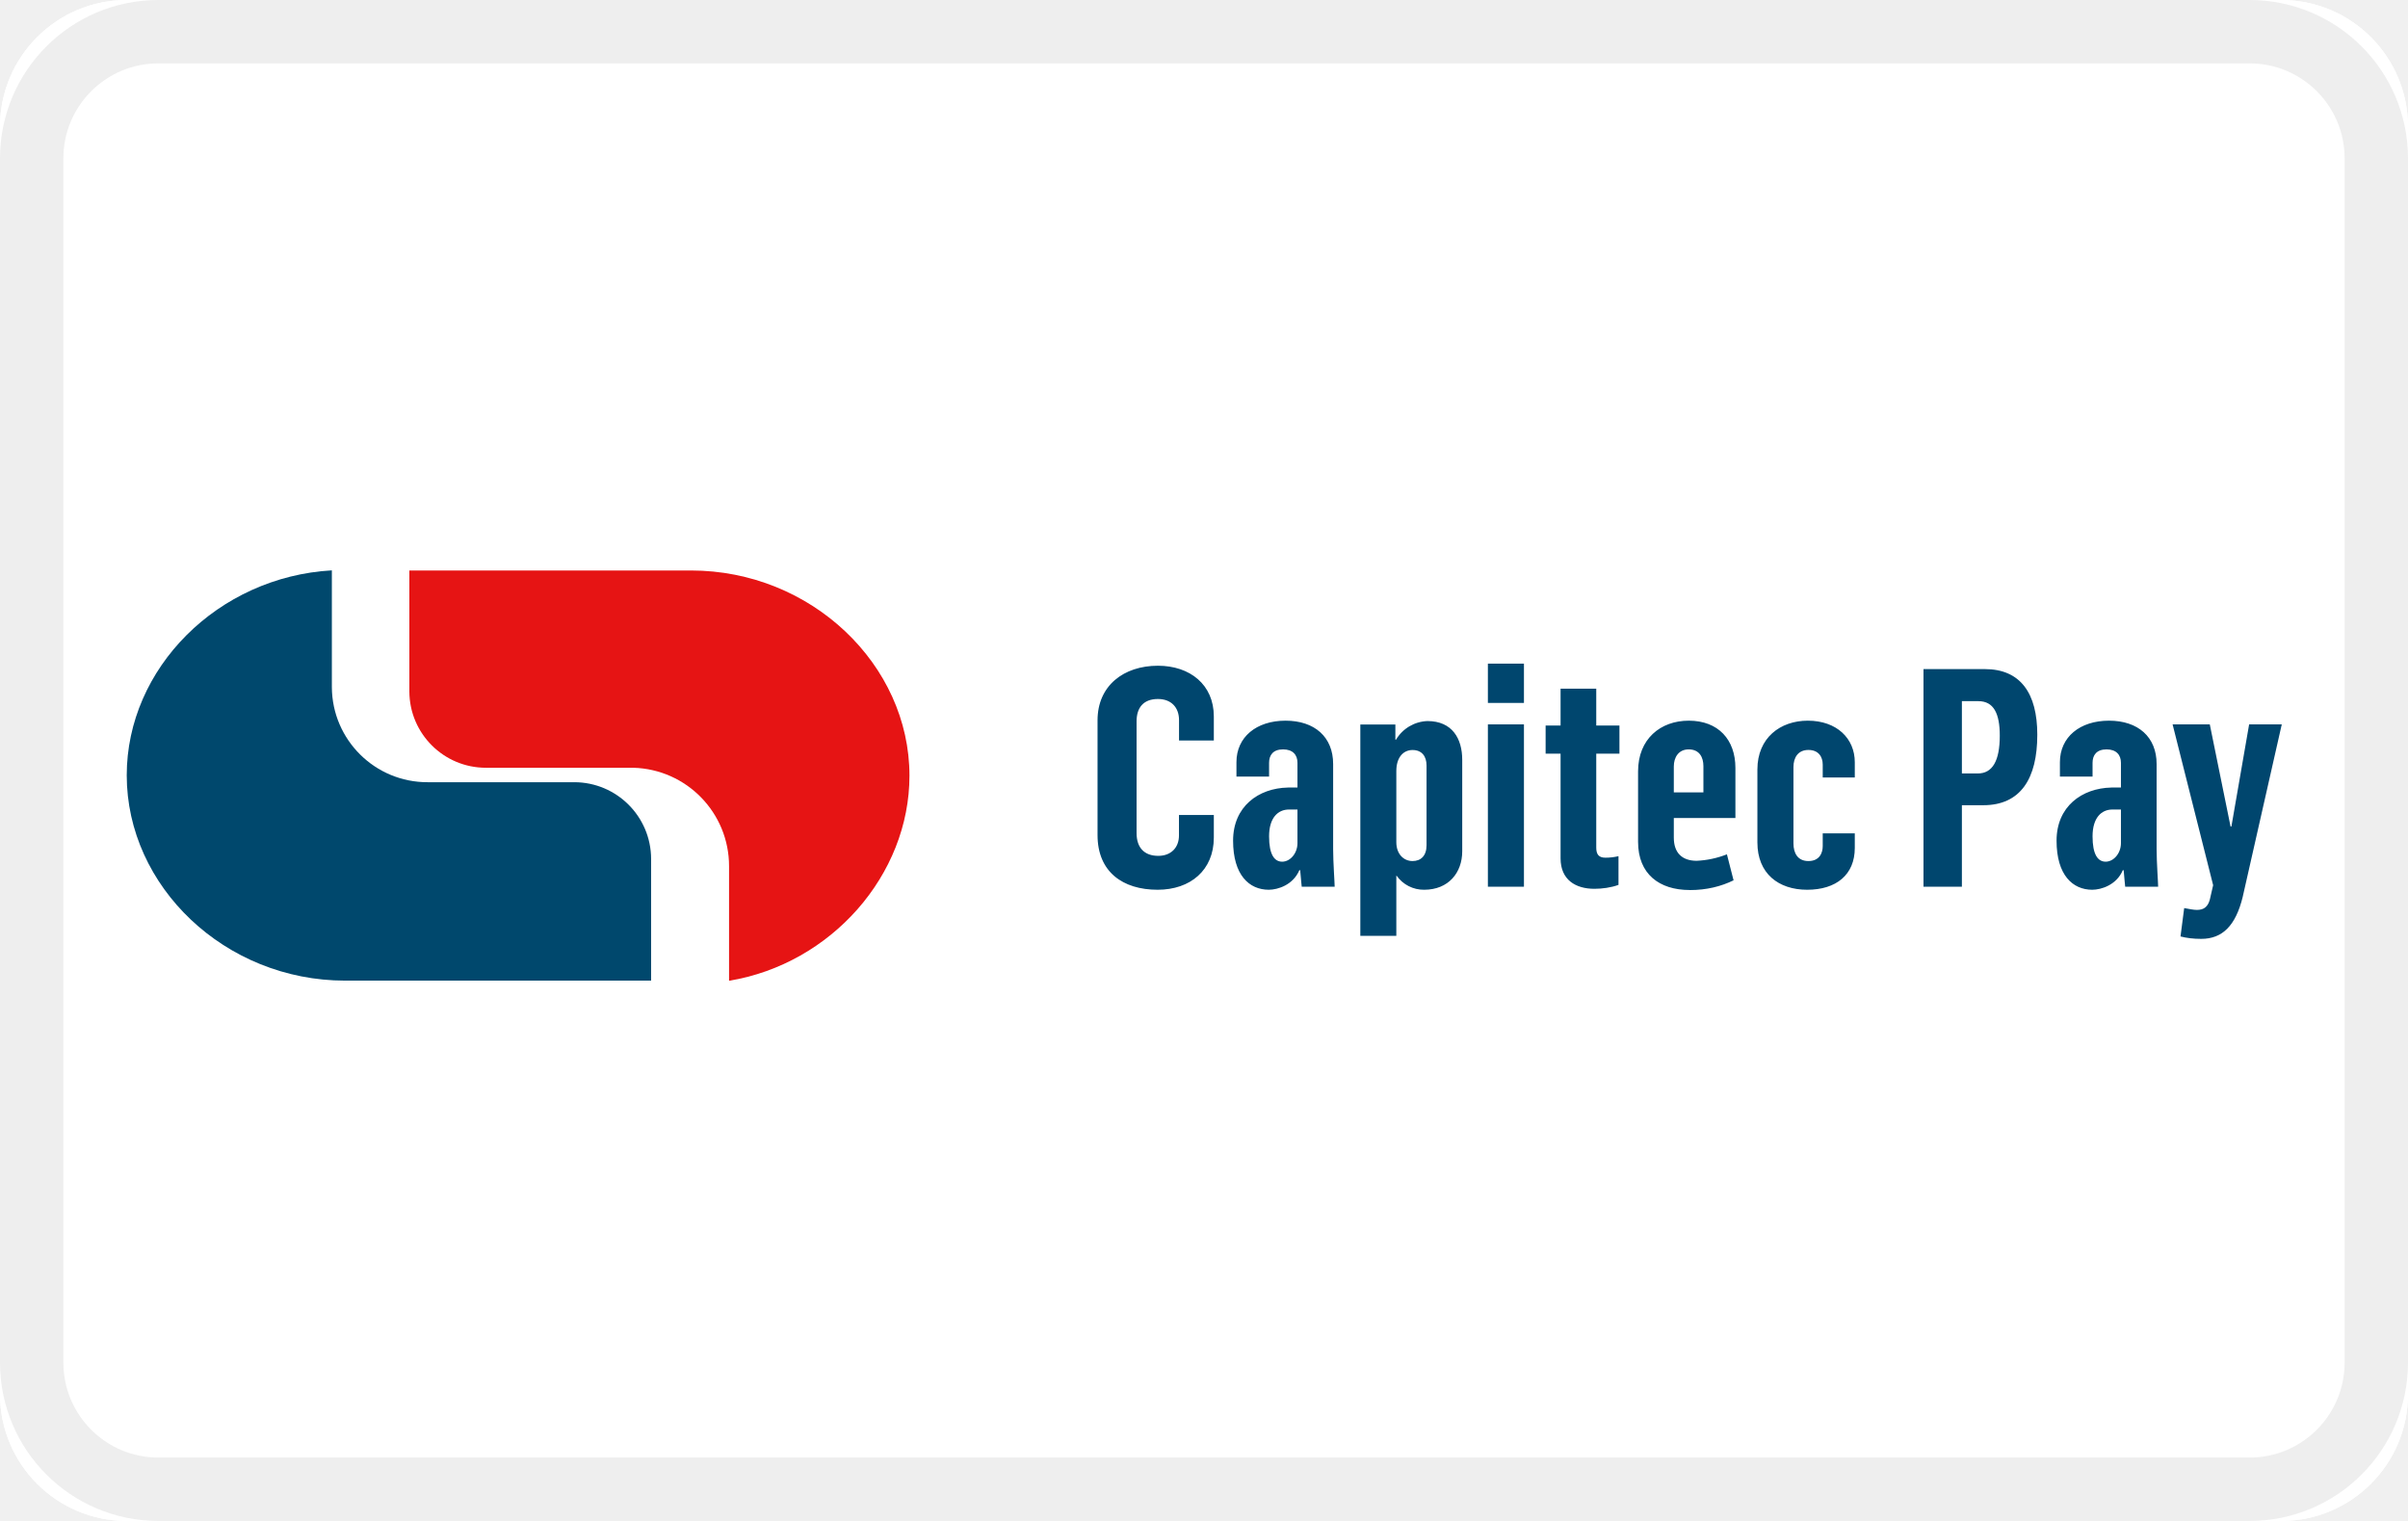
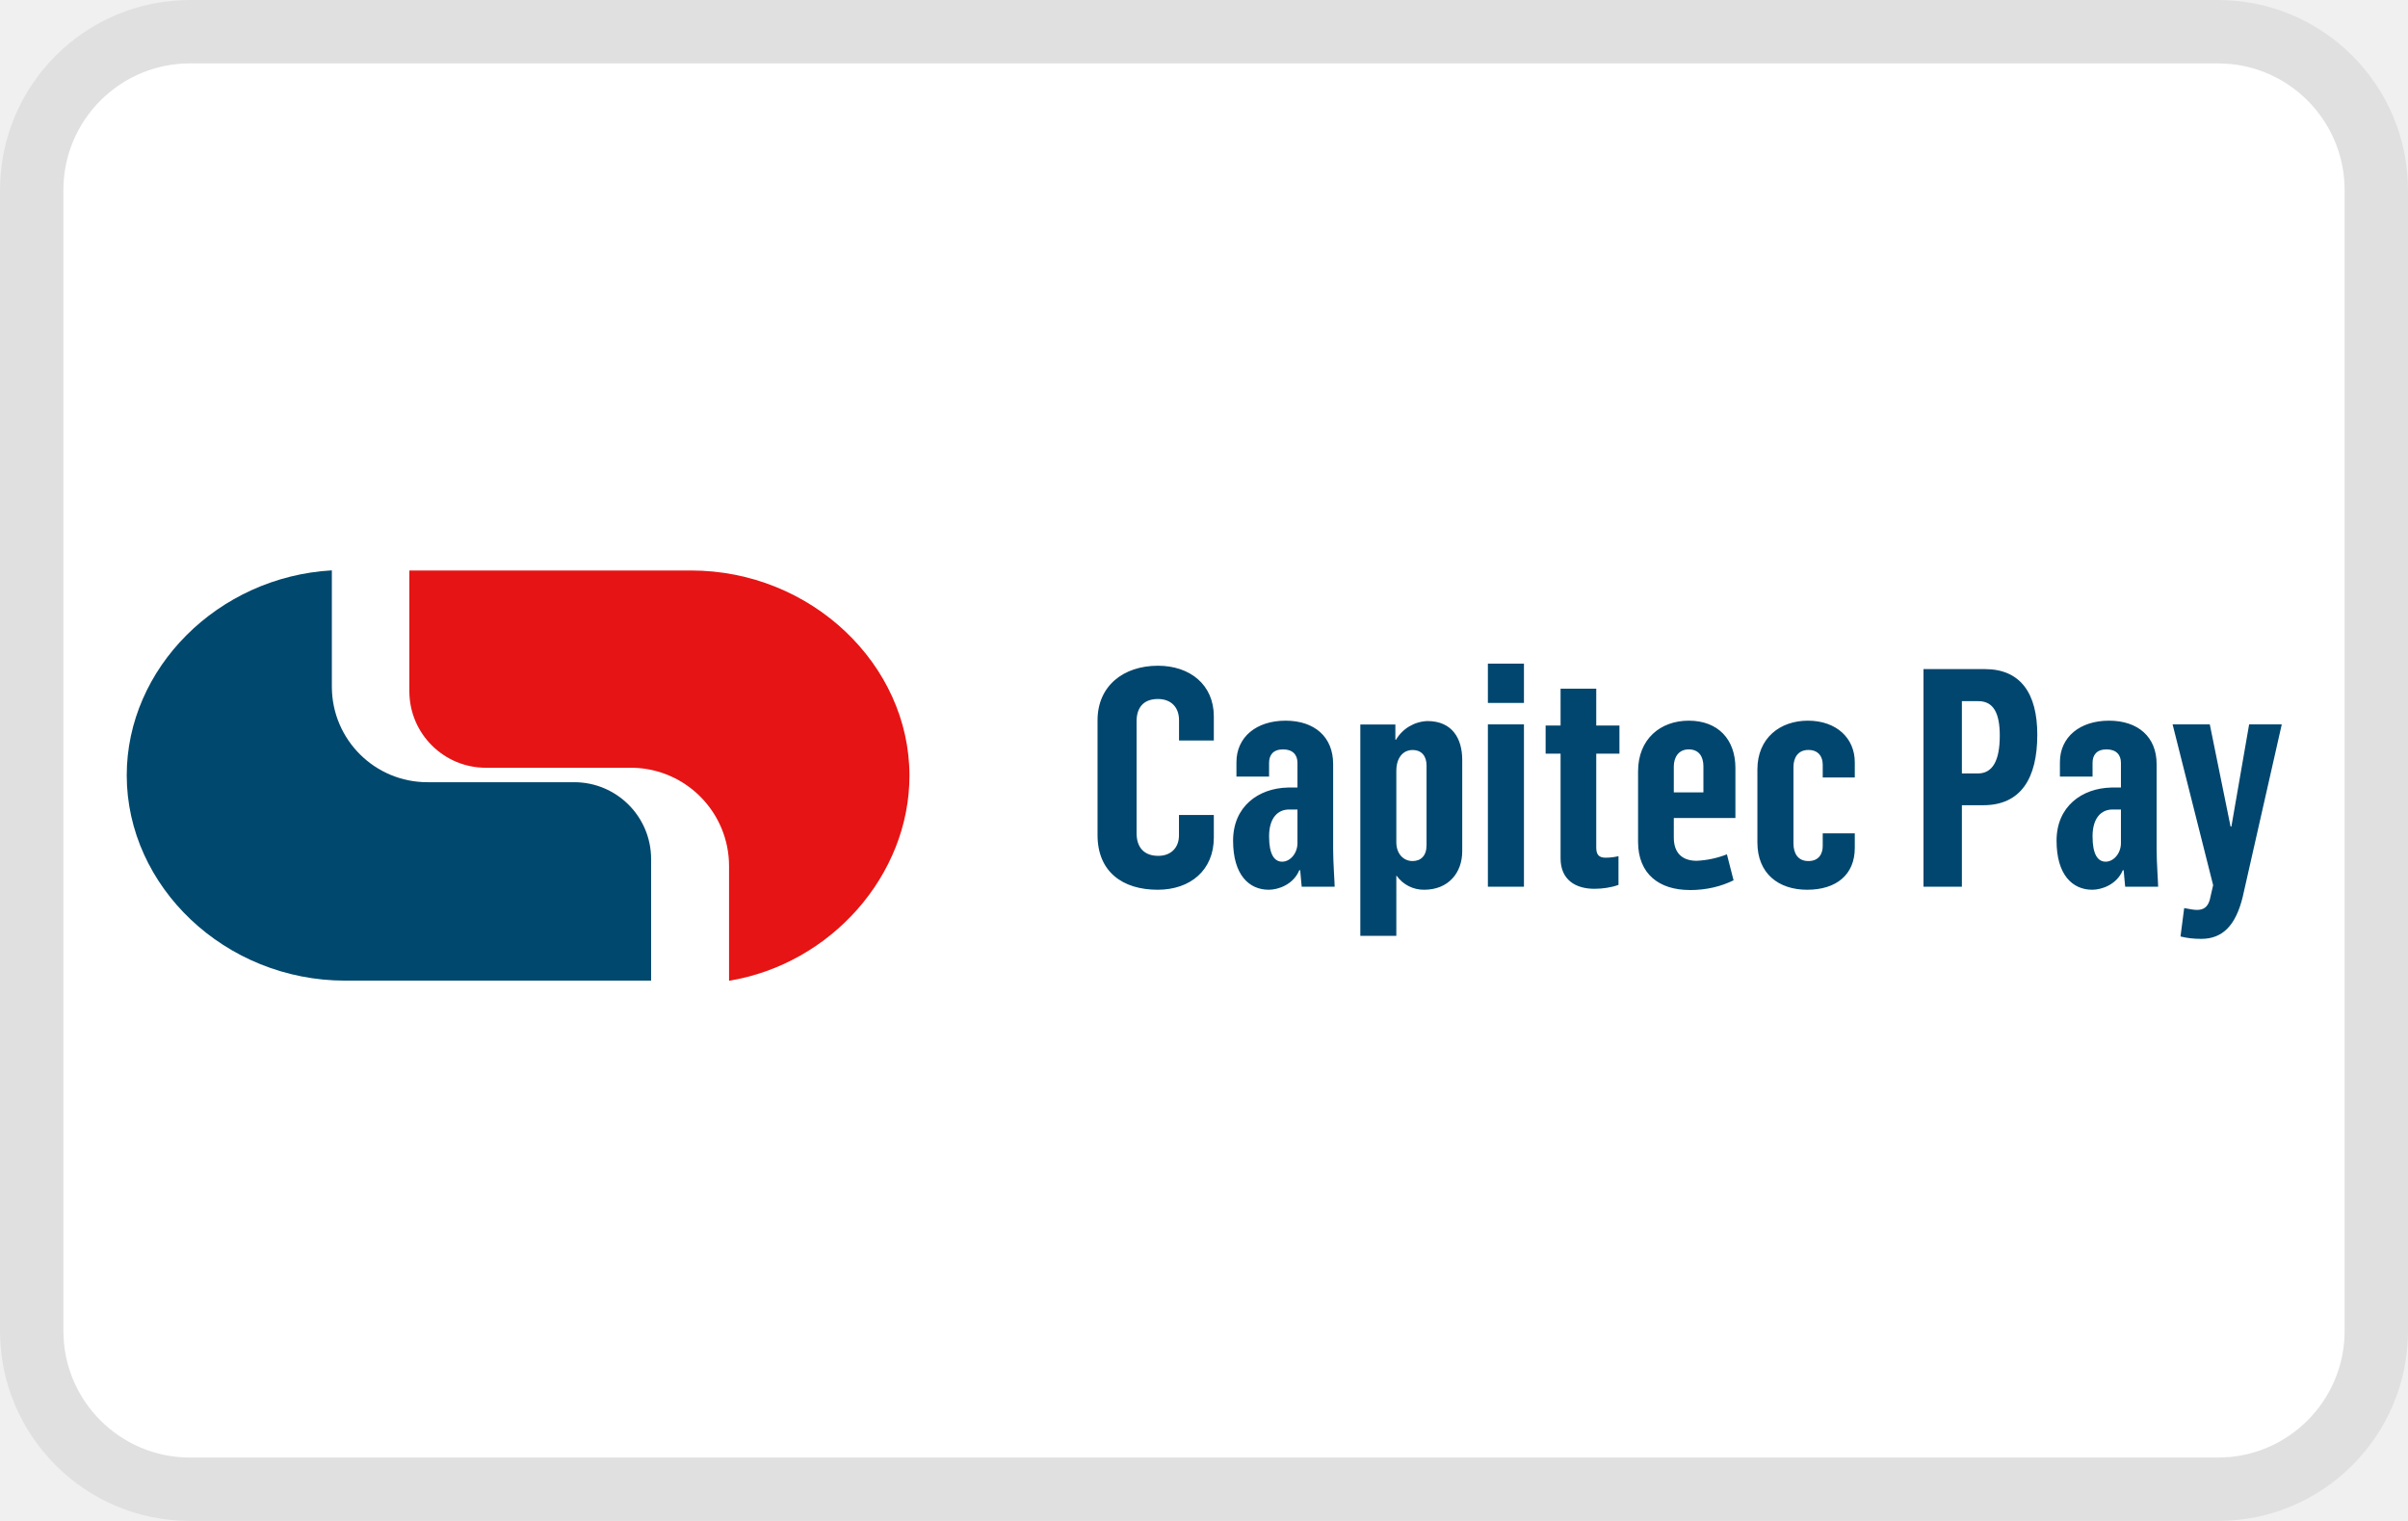
- <svg xmlns="http://www.w3.org/2000/svg" width="38" height="24" viewBox="0 0 38 24" fill="none" role="img" aria-labelledby="pi-capitec_pay">
-   <g clip-path="url(#pi-capitec_pay-clip0_1198_1061)">
-     <rect width="38" height="24" rx="2" fill="#fff" />
-     <rect width="38" height="24" rx="2" fill="#fff" />
-     <rect x=".5" y=".5" width="37" height="23" rx="2" stroke="#000" stroke-opacity=".07" />
-     <path d="M10.904 9.002H6.46v1.909a1.208 1.208 0 001.21 1.204h2.324a1.553 1.553 0 011.511 1.553v1.808c1.613-.266 2.847-1.67 2.847-3.236 0-1.754-1.552-3.238-3.448-3.238z" fill="#E61414" />
-     <path d="M9.065 12.343H6.75a1.508 1.508 0 01-1.513-1.498V9C3.438 9.103 2 10.545 2 12.234c0 1.755 1.551 3.24 3.448 3.24h4.827v-1.922a1.213 1.213 0 00-1.21-1.209z" fill="#00486D" />
-     <path d="M18.269 14.04c.515 0 .886-.308.886-.823v-.357h-.55v.323c0 .192-.125.322-.327.322-.216 0-.342-.125-.342-.36v-1.763c0-.207.101-.352.337-.352.207 0 .333.13.333.333v.322h.549v-.38c0-.501-.376-.8-.882-.8-.539 0-.953.313-.953.862v1.81c0 .579.395.863.949.863zm1.753 0c.144 0 .385-.077.482-.308h.014c.01.14.024.24.024.26h.52c0-.063-.024-.385-.024-.592v-1.344c0-.428-.294-.684-.751-.684-.462 0-.775.26-.775.655v.227h.515v-.217c0-.12.062-.212.221-.212.154 0 .227.087.227.212v.39h-.15c-.467.01-.866.299-.866.838 0 .544.255.775.563.775zm.212-.443c-.125 0-.207-.115-.207-.4 0-.293.14-.423.313-.423h.135v.53c0 .163-.116.293-.241.293zm1.233 1.17h.568v-.948h.005a.525.525 0 00.434.221c.385 0 .601-.27.601-.607V11.99c0-.337-.159-.612-.549-.612a.601.601 0 00-.496.294h-.01v-.24h-.553v3.336zm.824-1.18c-.14 0-.256-.11-.256-.298v-1.122c0-.217.111-.332.256-.332.144 0 .221.096.221.245v1.257c0 .169-.091.25-.221.25zm1.189.405h.569V11.43h-.569v2.562zm0-2.9h.569v-.62h-.569v.62zm1.681 2.933c.12 0 .265-.019.38-.062v-.453a.876.876 0 01-.207.024c-.105 0-.144-.053-.144-.159v-1.483h.366v-.443h-.366v-.582h-.563v.582h-.236v.443h.236v1.652c0 .342.24.481.534.481zm1.503.02c.27 0 .496-.058.693-.154l-.105-.41a1.49 1.49 0 01-.477.102c-.231 0-.361-.126-.361-.366v-.309h.972v-.79c0-.447-.27-.746-.736-.746-.448 0-.8.29-.8.8v1.112c0 .51.337.76.814.76zm-.25-1.541v-.41c0-.139.072-.269.235-.269.17 0 .232.125.232.265v.414h-.467zm2.104 1.536c.458 0 .752-.236.752-.66v-.23h-.506v.201c0 .111-.053.236-.226.236-.169 0-.236-.125-.236-.279v-1.204c0-.149.072-.27.236-.27.159 0 .226.107.226.232v.202h.506v-.24c0-.376-.285-.656-.742-.656-.433 0-.795.27-.795.77v1.152c0 .49.333.746.785.746zm1.836-.048h.606v-1.286h.337c.593 0 .853-.424.853-1.112 0-.655-.265-1.036-.828-1.036h-.968v3.434zm.606-1.787v-1.141h.26c.241 0 .338.193.338.544 0 .4-.116.597-.347.597h-.25zm2.057 1.835c.144 0 .385-.077.482-.308h.014c.01.14.024.24.024.26h.52c0-.063-.024-.385-.024-.592v-1.344c0-.428-.294-.684-.751-.684-.462 0-.775.26-.775.655v.227h.515v-.217c0-.12.063-.212.221-.212.154 0 .227.087.227.212v.39h-.15c-.467.01-.866.299-.866.838 0 .544.255.775.563.775zm.212-.443c-.125 0-.207-.115-.207-.4 0-.293.14-.423.313-.423h.135v.53c0 .163-.116.293-.241.293zm1.508 1.218c.337 0 .544-.212.654-.66l.617-2.725h-.515l-.28 1.613H35.2l-.328-1.613h-.587l.64 2.538-.053.23c-.033.117-.1.16-.202.16-.057 0-.125-.015-.202-.029l-.058.448c.097.024.197.038.328.038z" fill="#00466E" />
-   </g>
-   <defs>
-     <clipPath id="pi-capitec_pay-clip0_1198_1061">
-       <rect width="38" height="24" rx="2" fill="#fff" />
-     </clipPath>
-   </defs>
+ <svg xmlns="http://www.w3.org/2000/svg" width="38" height="24" viewBox="0 0 38 24" role="img" fill="none" aria-labelledby="pi-capitec_pay">
+   <path d="M1 3a2 2 0 012-2h32a2 2 0 012 2v18a2 2 0 01-2 2H3a2 2 0 01-2-2V3z" fill="#fff" />
+   <path d="M0 21V3a3 3 0 013-3v1a2 2 0 00-2 2v18l.01.204A2 2 0 003 23h32l.204-.01A2 2 0 0037 21V3a2 2 0 00-1.796-1.99L35 1V0a3 3 0 013 3v18a3 3 0 01-3 3H3a3 3 0 01-3-3zM35 0v1H3V0h32z" fill="#000" fill-opacity=".07" />
+   <path d="M10.904 9.002H6.46v1.909a1.208 1.208 0 001.21 1.204h2.324a1.553 1.553 0 011.511 1.553v1.808c1.613-.266 2.847-1.67 2.847-3.236 0-1.754-1.552-3.238-3.448-3.238z" fill="#E61414" />
+   <path d="M9.065 12.343H6.75a1.508 1.508 0 01-1.513-1.498V9C3.438 9.103 2 10.545 2 12.234c0 1.755 1.551 3.24 3.448 3.24h4.827v-1.922a1.213 1.213 0 00-1.21-1.209z" fill="#00486D" />
+   <path d="M18.269 14.04c.515 0 .886-.308.886-.823v-.357h-.55v.323c0 .192-.125.322-.327.322-.216 0-.342-.125-.342-.36v-1.763c0-.207.101-.352.337-.352.207 0 .333.13.333.333v.322h.549v-.38c0-.501-.376-.8-.882-.8-.539 0-.953.313-.953.862v1.81c0 .579.395.863.949.863zm1.753 0c.144 0 .385-.077.482-.308h.014c.01.14.024.24.024.26h.52c0-.063-.024-.385-.024-.592v-1.344c0-.428-.294-.684-.751-.684-.462 0-.775.26-.775.655v.227h.515v-.217c0-.12.062-.212.221-.212.154 0 .227.087.227.212v.39h-.15c-.467.01-.866.299-.866.838 0 .544.255.775.563.775zm.212-.443c-.125 0-.207-.115-.207-.4 0-.293.14-.423.313-.423h.135v.53c0 .163-.116.293-.241.293zm1.233 1.17h.568v-.948h.005a.525.525 0 00.434.221c.385 0 .601-.27.601-.607V11.99c0-.337-.159-.612-.549-.612a.601.601 0 00-.496.294h-.01v-.24h-.553v3.336zm.824-1.18c-.14 0-.256-.11-.256-.298v-1.122c0-.217.111-.332.256-.332.144 0 .221.096.221.245v1.257c0 .169-.091.25-.221.25zm1.189.405h.569V11.43h-.569v2.562zm0-2.9h.569v-.62h-.569v.62zm1.681 2.933c.12 0 .265-.019.38-.062v-.453a.876.876 0 01-.207.024c-.105 0-.144-.053-.144-.159v-1.483h.366v-.443h-.366v-.582h-.563v.582h-.236v.443h.236v1.652c0 .342.24.481.534.481zm1.503.02c.27 0 .496-.058.693-.154l-.105-.41a1.49 1.49 0 01-.477.102c-.231 0-.361-.126-.361-.366v-.309h.972v-.79c0-.447-.27-.746-.736-.746-.448 0-.8.29-.8.8v1.112c0 .51.337.76.814.76zm-.25-1.541v-.41c0-.139.072-.269.235-.269.17 0 .232.125.232.265v.414h-.467zm2.104 1.536c.458 0 .752-.236.752-.66v-.23h-.506v.201c0 .111-.053.236-.226.236-.169 0-.236-.125-.236-.279v-1.204c0-.149.072-.27.236-.27.159 0 .226.107.226.232v.202h.506v-.24c0-.376-.285-.656-.742-.656-.433 0-.795.27-.795.77v1.152c0 .49.333.746.785.746zm1.836-.048h.606v-1.286h.337c.593 0 .853-.424.853-1.112 0-.655-.265-1.036-.828-1.036h-.968v3.434zm.606-1.787v-1.141h.26c.241 0 .338.193.338.544 0 .4-.116.597-.347.597h-.25zm2.057 1.835c.144 0 .385-.077.482-.308h.014c.01.14.024.24.024.26h.52c0-.063-.024-.385-.024-.592v-1.344c0-.428-.294-.684-.751-.684-.462 0-.775.26-.775.655v.227h.515v-.217c0-.12.063-.212.221-.212.154 0 .227.087.227.212v.39h-.15c-.467.01-.866.299-.866.838 0 .544.255.775.563.775zm.212-.443c-.125 0-.207-.115-.207-.4 0-.293.14-.423.313-.423h.135v.53c0 .163-.116.293-.241.293zm1.508 1.218c.337 0 .544-.212.654-.66l.617-2.725h-.515l-.28 1.613H35.2l-.328-1.613h-.587l.64 2.538-.053.23c-.033.117-.1.16-.202.16-.057 0-.125-.015-.202-.029l-.058.448c.097.024.197.038.328.038z" fill="#00466E" />
</svg>
